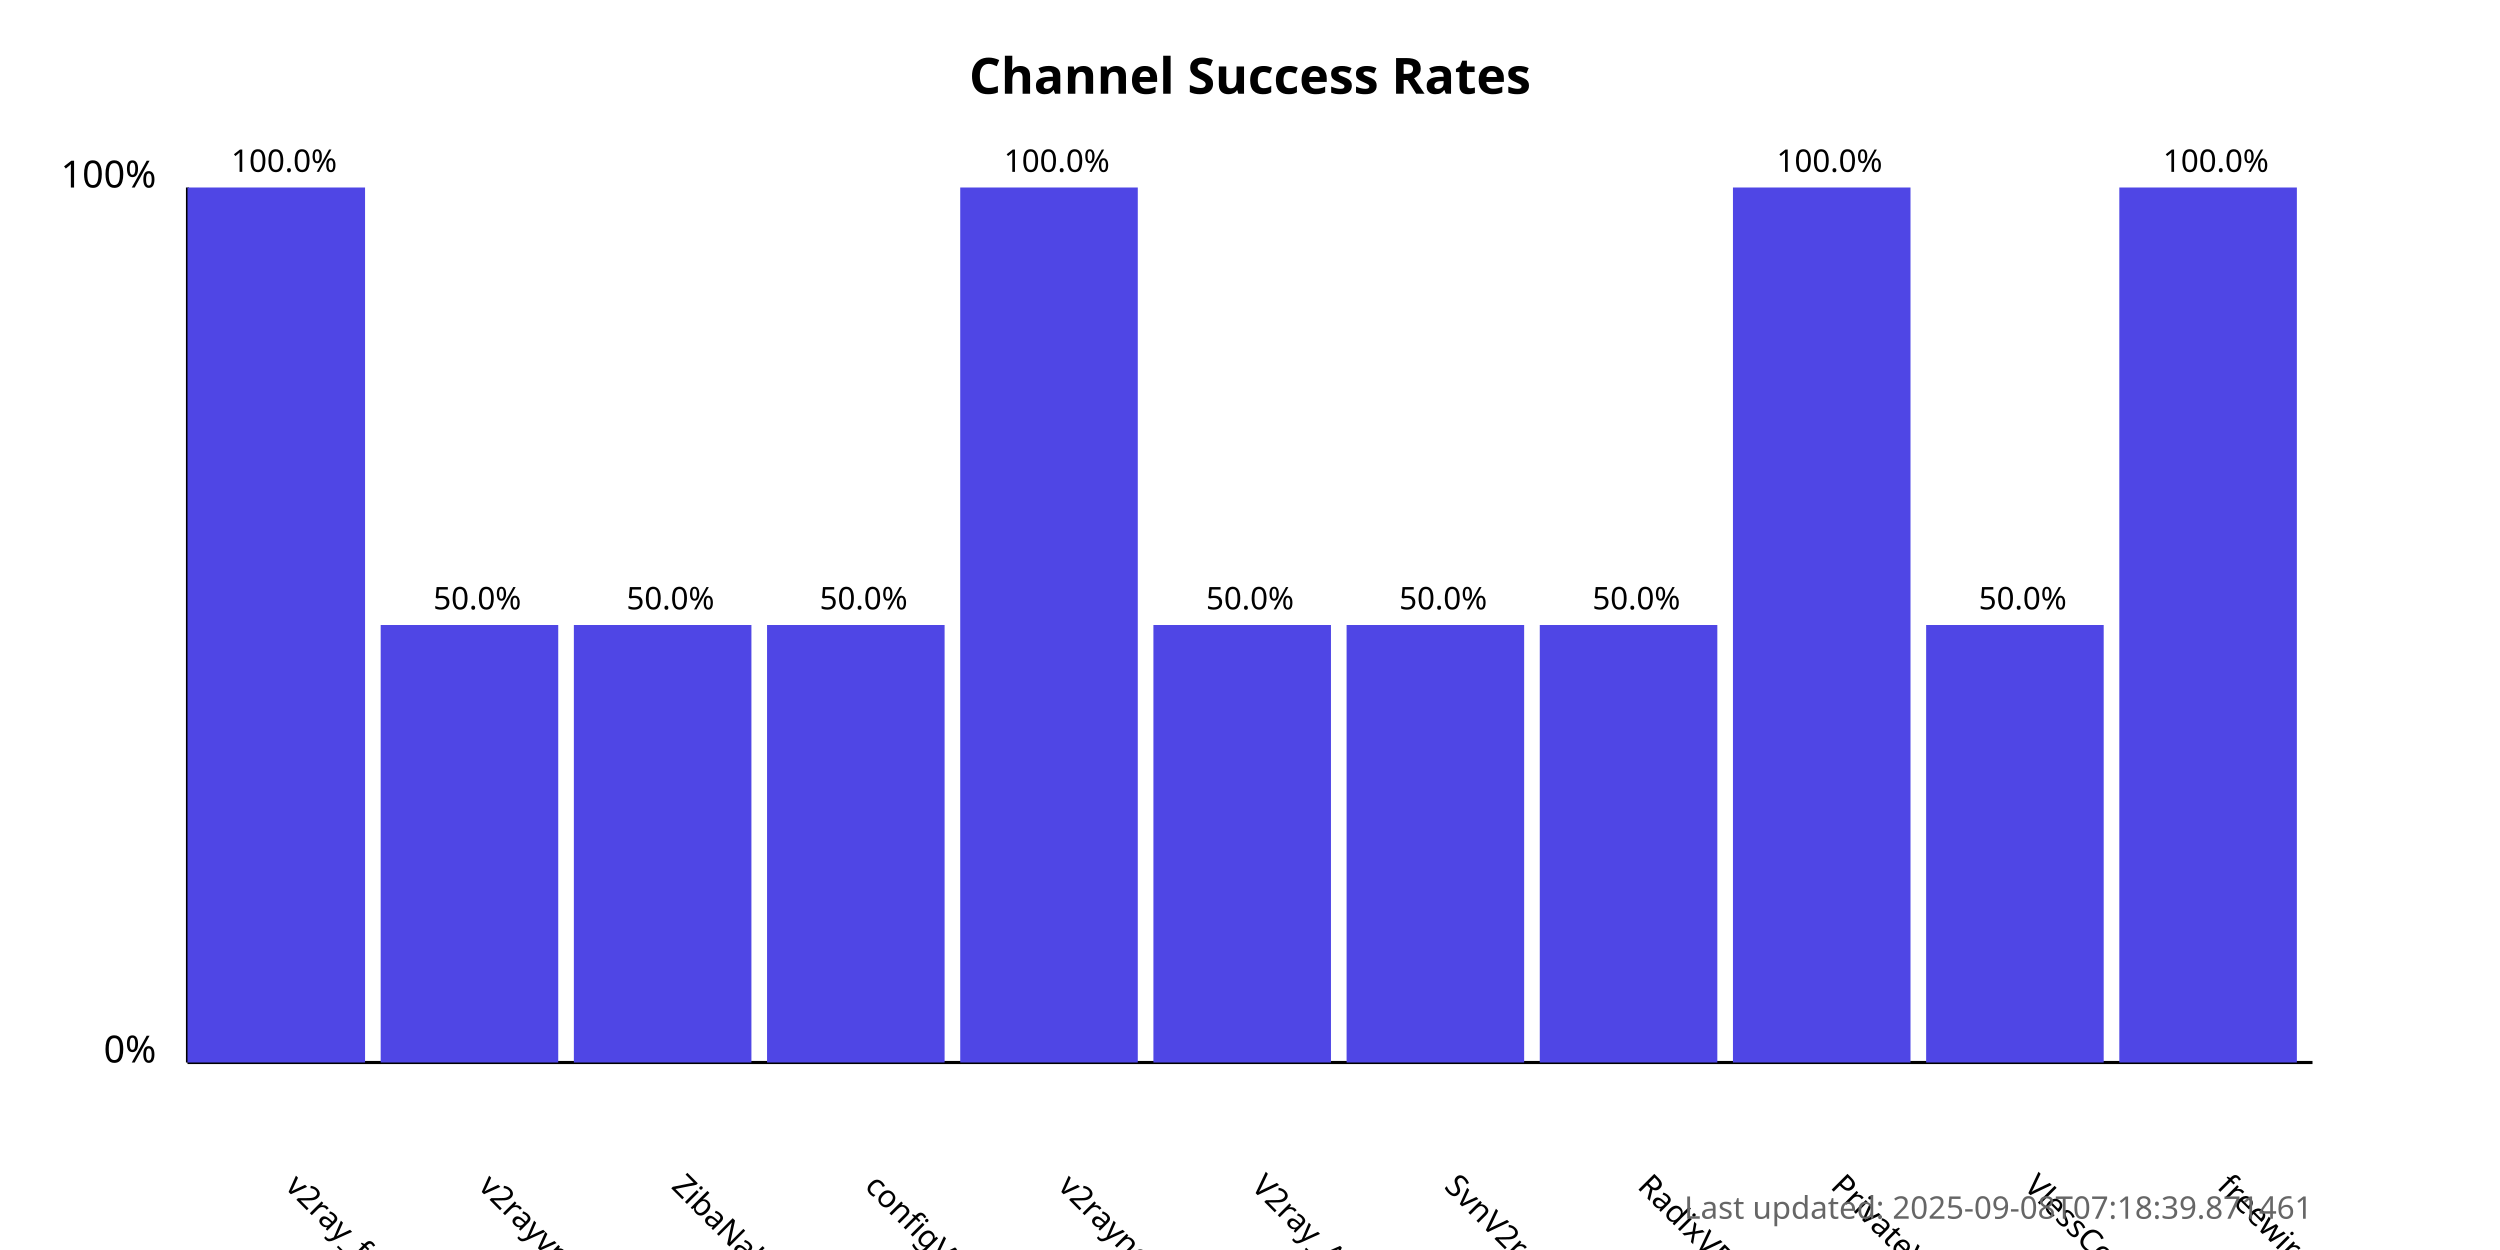
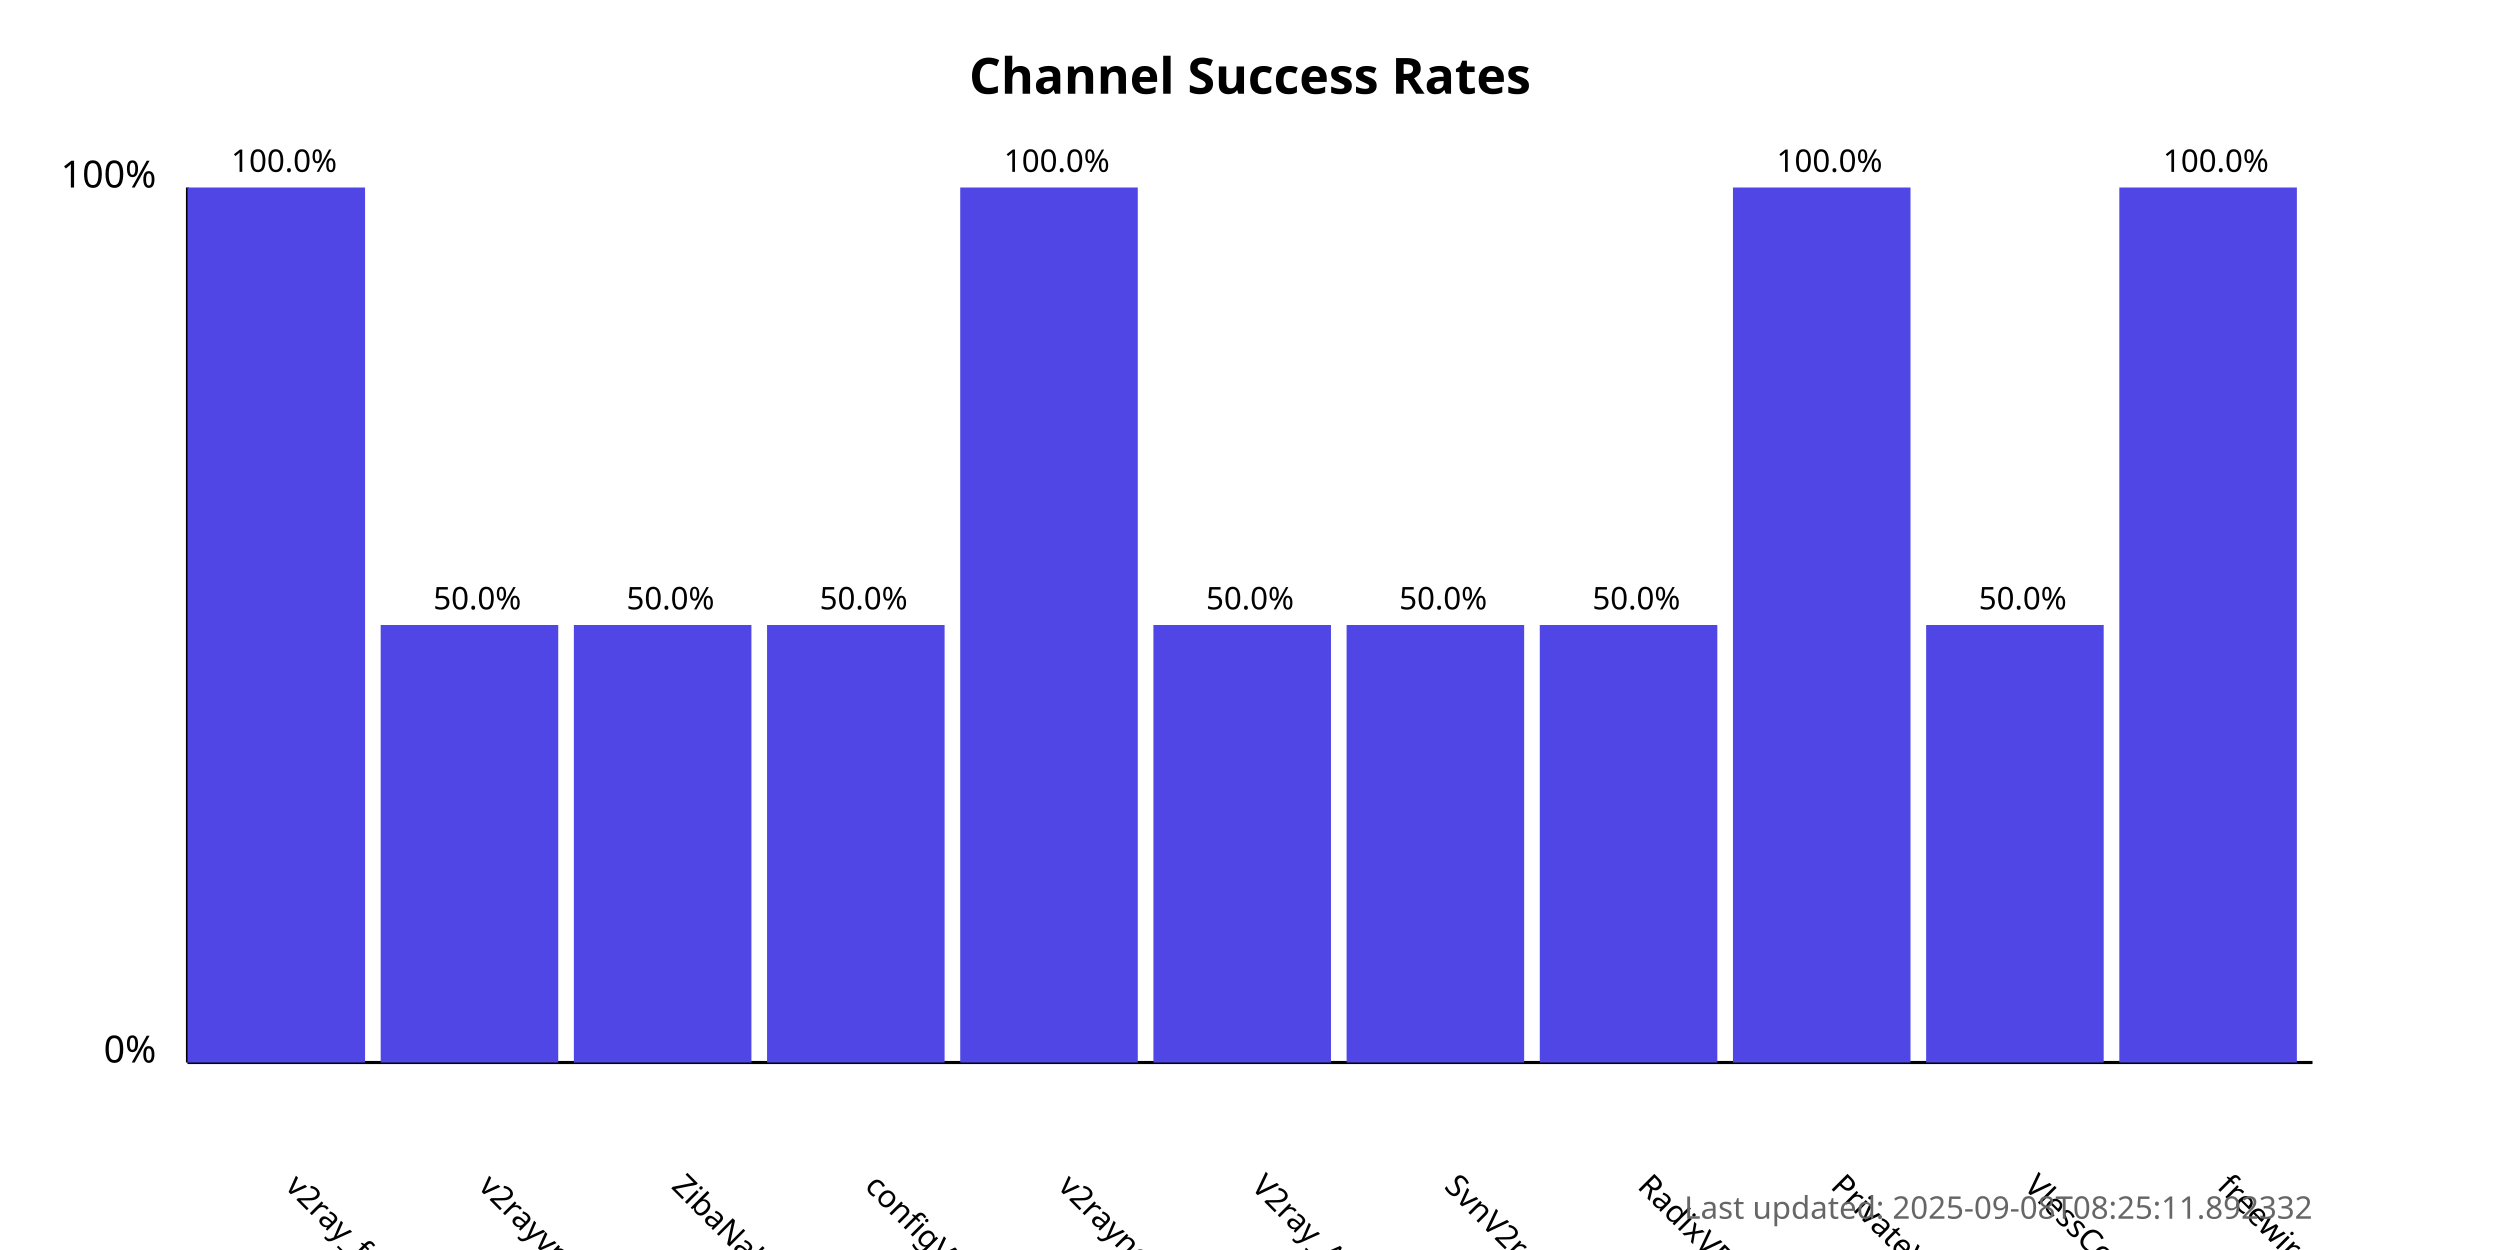
<svg xmlns="http://www.w3.org/2000/svg" width="800" height="400">
  <style>
            .chart-title { font: bold 16px sans-serif; }
            .axis-label { font: 12px sans-serif; }
            .tick-label { font: 10px sans-serif; }
            .bar { fill: #4f46e5; }
            .bar:hover { fill: #6366f1; }
            .timestamp { font: 10px sans-serif; fill: #666; }
        </style>
  <text x="400.0" y="30" text-anchor="middle" class="chart-title">
            Channel Success Rates
        </text>
  <line x1="60" y1="340" x2="60" y2="60" stroke="black" stroke-width="1" />
  <line x1="60" y1="340" x2="740" y2="340" stroke="black" stroke-width="1" />
  <text x="50" y="340" text-anchor="end" class="axis-label">0%</text>
  <text x="50" y="60" text-anchor="end" class="axis-label">100%</text>
  <g>
    <rect x="60" y="60.0" width="56.818" height="280.0" class="bar" />
    <text x="90.909" y="380" transform="rotate(45, 90.90909, 380)" text-anchor="start" class="tick-label">
                v2ray_free_conf
            </text>
    <text x="90.909" y="55.0" text-anchor="middle" class="tick-label">
                100.0%
            </text>
  </g>
  <g>
    <rect x="121.818" y="200.0" width="56.818" height="140.0" class="bar" />
    <text x="152.727" y="380" transform="rotate(45, 152.7273, 380)" text-anchor="start" class="tick-label">
                v2rayvpno
            </text>
    <text x="152.727" y="195.0" text-anchor="middle" class="tick-label">
                50.0%
            </text>
  </g>
  <g>
    <rect x="183.636" y="200.0" width="56.818" height="140.0" class="bar" />
    <text x="214.545" y="380" transform="rotate(45, 214.5455, 380)" text-anchor="start" class="tick-label">
                ZibaNabz
            </text>
    <text x="214.545" y="195.0" text-anchor="middle" class="tick-label">
                50.0%
            </text>
  </g>
  <g>
    <rect x="245.455" y="200.0" width="56.818" height="140.0" class="bar" />
    <text x="276.364" y="380" transform="rotate(45, 276.3636, 380)" text-anchor="start" class="tick-label">
                configV2rayForFree
            </text>
    <text x="276.364" y="195.0" text-anchor="middle" class="tick-label">
                50.0%
            </text>
  </g>
  <g>
    <rect x="307.273" y="60.0" width="56.818" height="280.0" class="bar" />
    <text x="338.182" y="380" transform="rotate(45, 338.1818, 380)" text-anchor="start" class="tick-label">
                v2rayngvpn
            </text>
    <text x="338.182" y="55.0" text-anchor="middle" class="tick-label">
                100.0%
            </text>
  </g>
  <g>
    <rect x="369.091" y="200.0" width="56.818" height="140.0" class="bar" />
    <text x="400.0" y="380" transform="rotate(45, 400.0, 380)" text-anchor="start" class="tick-label">
                V2ray_Alpha
            </text>
    <text x="400.0" y="195.0" text-anchor="middle" class="tick-label">
                50.0%
            </text>
  </g>
  <g>
    <rect x="430.909" y="200.0" width="56.818" height="140.0" class="bar" />
    <text x="461.818" y="380" transform="rotate(45, 461.8182, 380)" text-anchor="start" class="tick-label">
                SvnV2ray
            </text>
    <text x="461.818" y="195.0" text-anchor="middle" class="tick-label">
                50.0%
            </text>
  </g>
  <g>
    <rect x="492.727" y="200.0" width="56.818" height="140.0" class="bar" />
    <text x="523.636" y="380" transform="rotate(45, 523.6364, 380)" text-anchor="start" class="tick-label">
                RadixVPN
            </text>
    <text x="523.636" y="195.0" text-anchor="middle" class="tick-label">
                50.0%
            </text>
  </g>
  <g>
    <rect x="554.545" y="60.0" width="56.818" height="280.0" class="bar" />
    <text x="585.455" y="380" transform="rotate(45, 585.4545, 380)" text-anchor="start" class="tick-label">
                PrivateVPNs
            </text>
    <text x="585.455" y="55.0" text-anchor="middle" class="tick-label">
                100.0%
            </text>
  </g>
  <g>
    <rect x="616.364" y="200.0" width="56.818" height="140.0" class="bar" />
    <text x="647.273" y="380" transform="rotate(45, 647.2727, 380)" text-anchor="start" class="tick-label">
                VlessConfig
            </text>
    <text x="647.273" y="195.0" text-anchor="middle" class="tick-label">
                50.0%
            </text>
  </g>
  <g>
    <rect x="678.182" y="60.0" width="56.818" height="280.0" class="bar" />
    <text x="709.091" y="380" transform="rotate(45, 709.0909, 380)" text-anchor="start" class="tick-label">
                freewireguard
            </text>
    <text x="709.091" y="55.0" text-anchor="middle" class="tick-label">
                100.0%
            </text>
  </g>
  <text x="740" y="390" text-anchor="end" class="timestamp">
-             Last updated: 2025-09-08T07:18:39.871461
+             Last updated: 2025-09-08T08:25:11.892332
        </text>
</svg>
